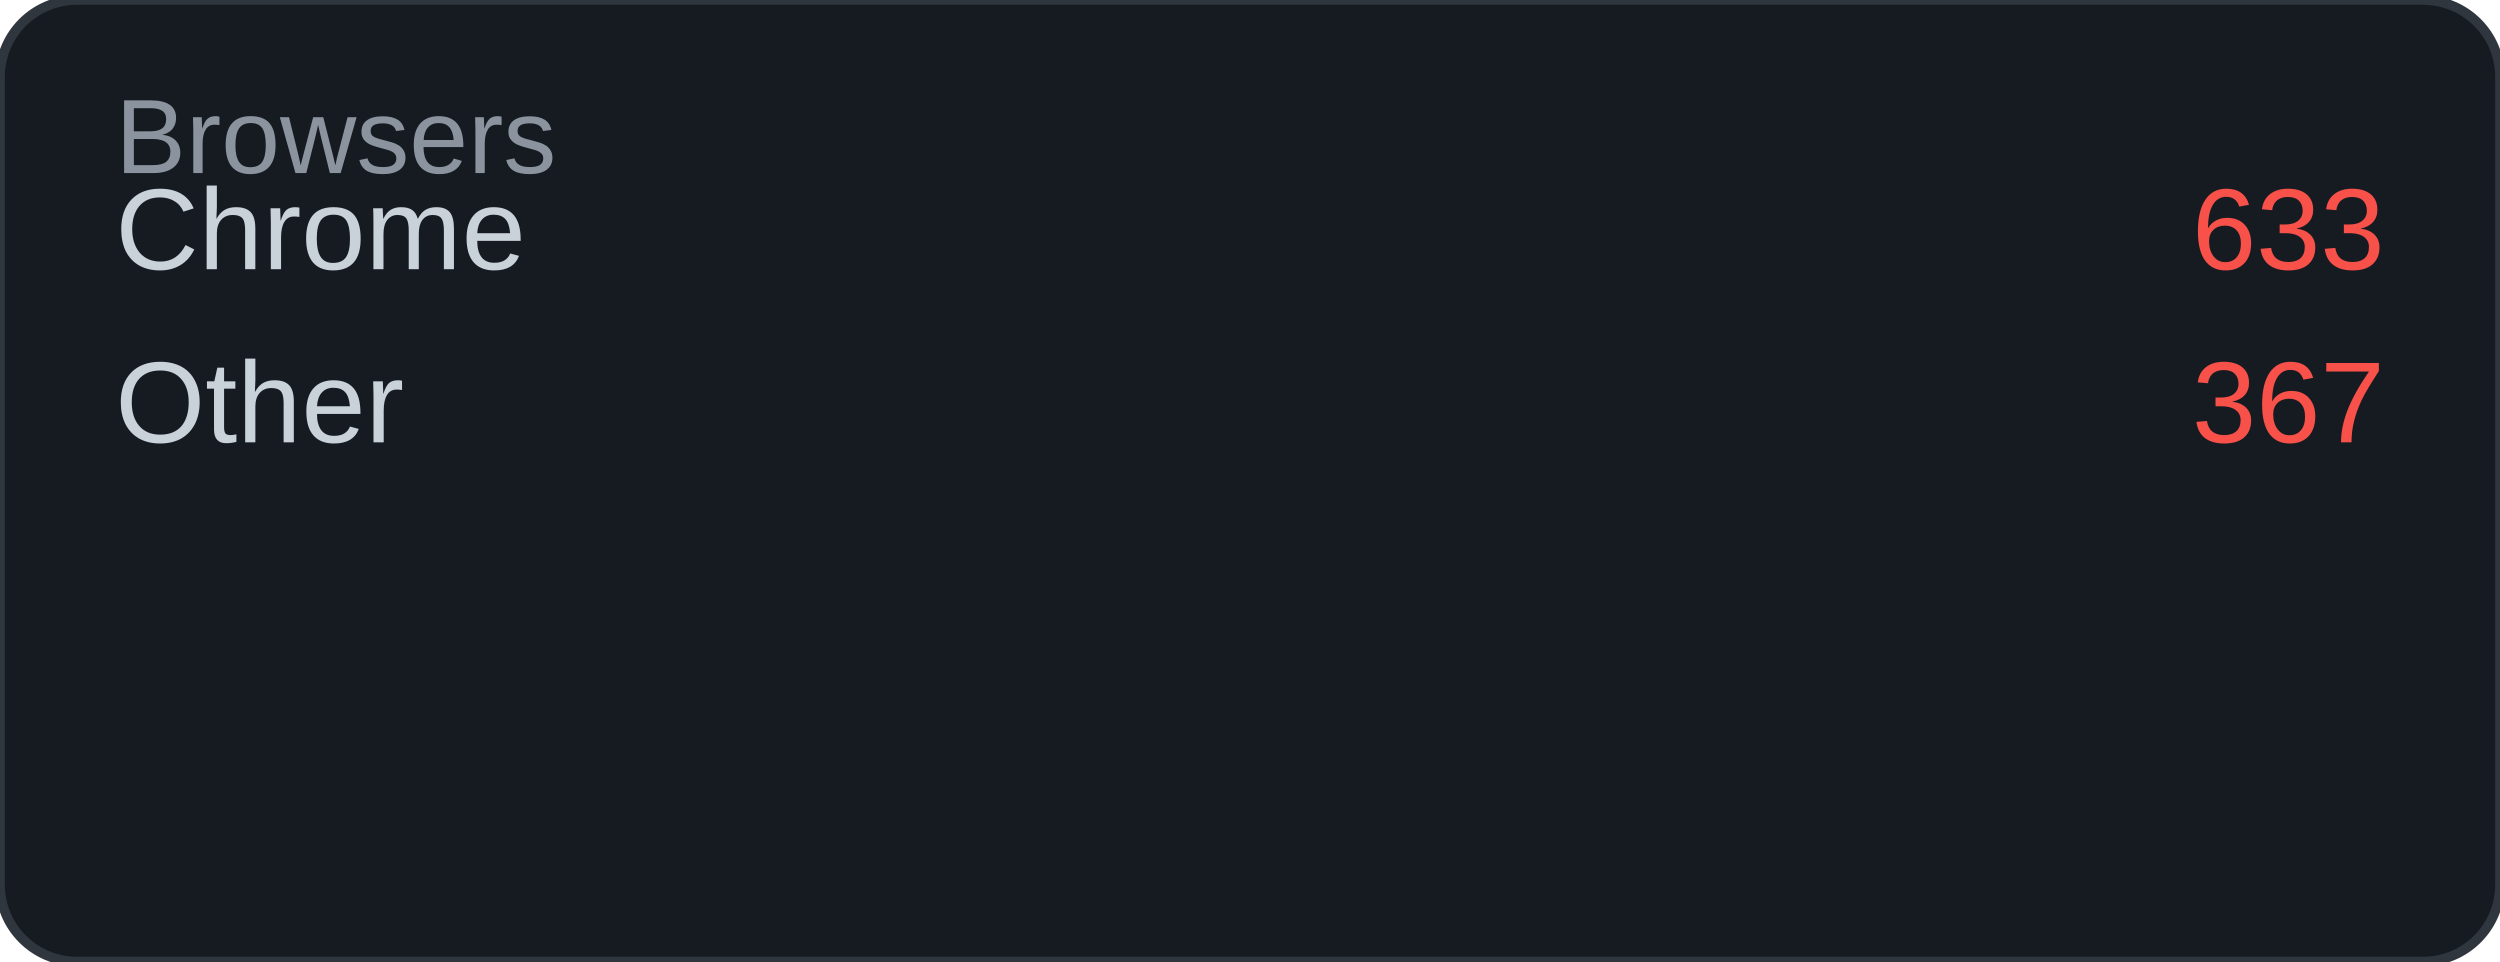
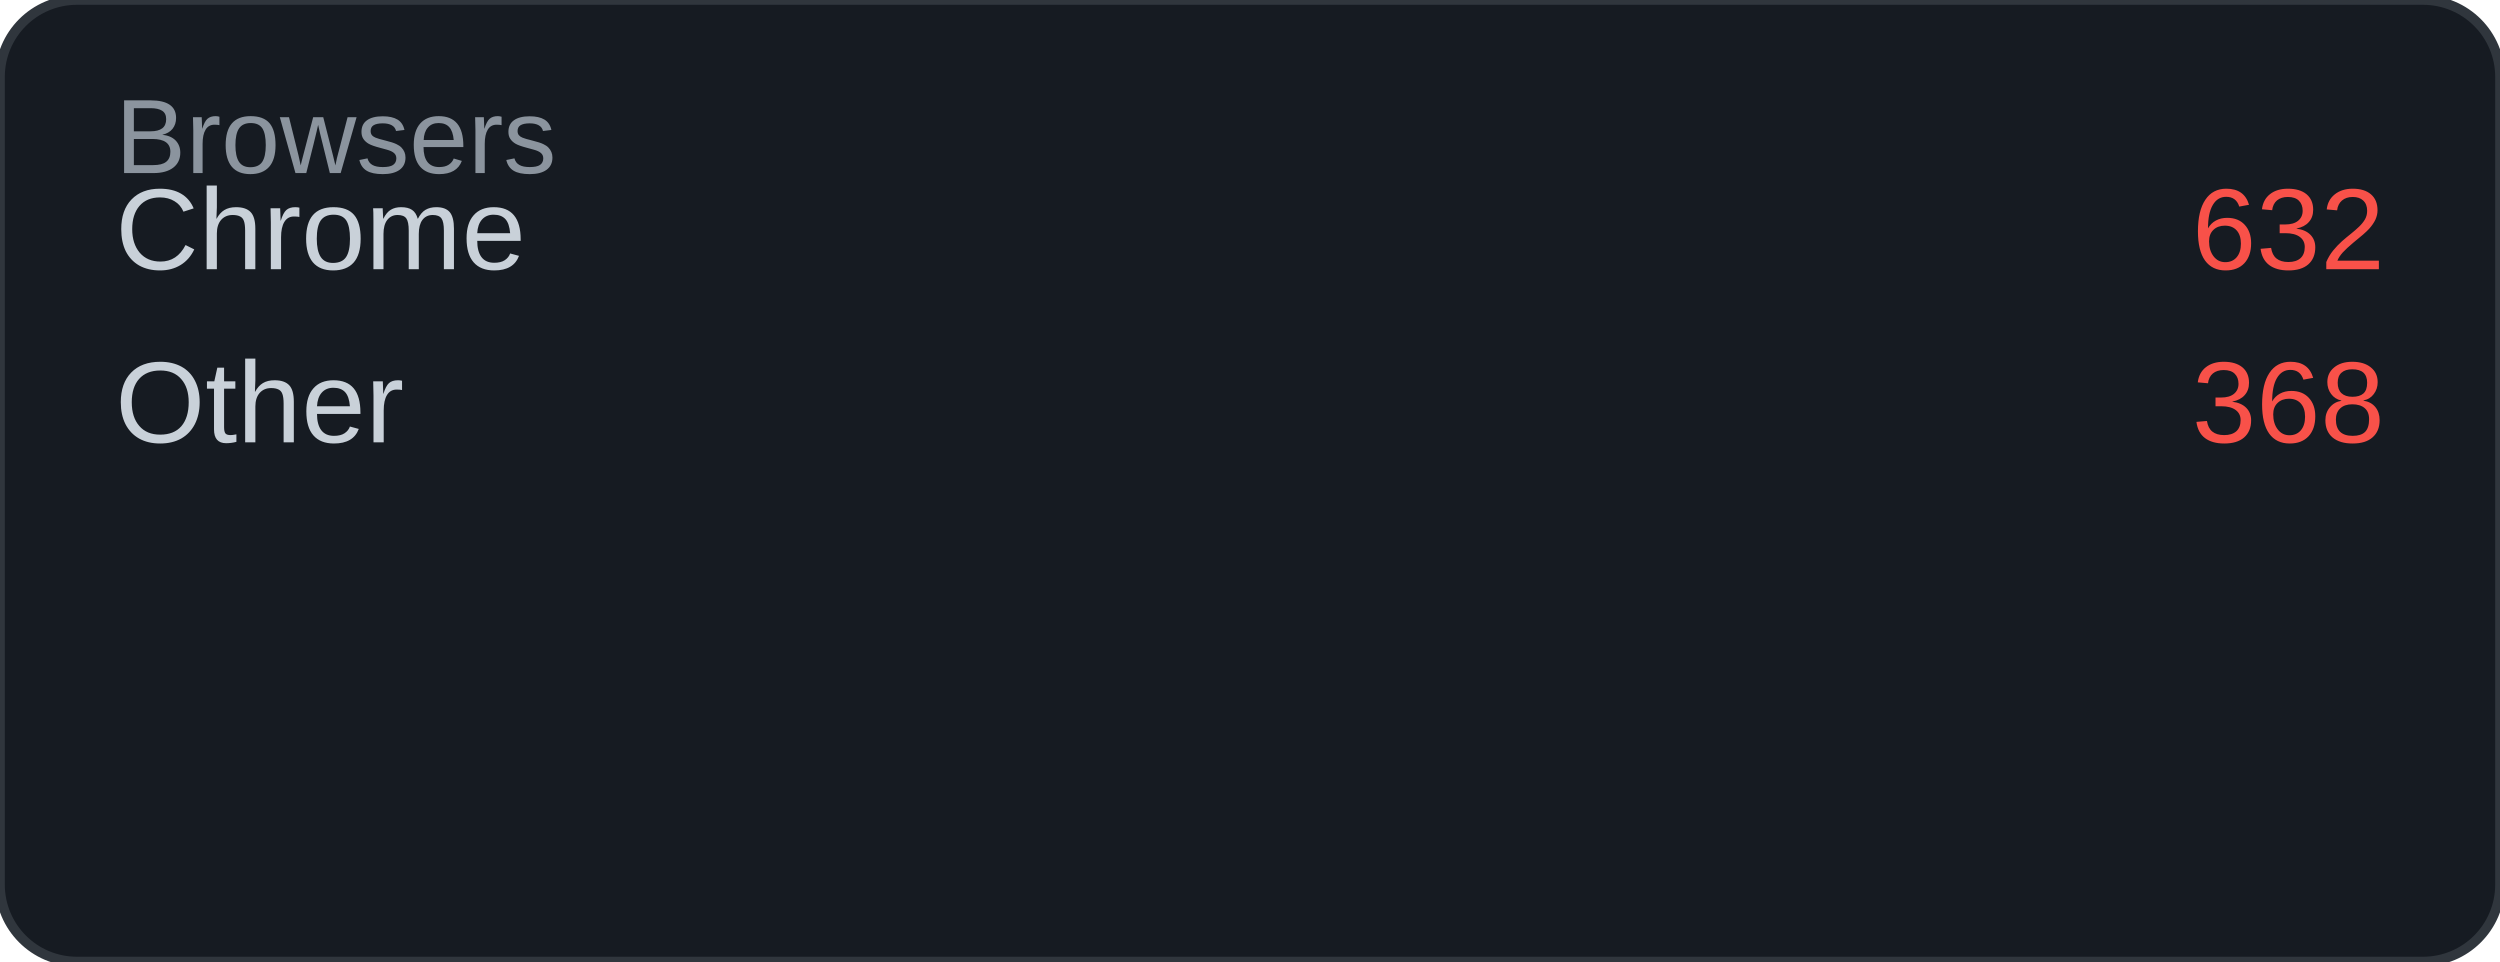
<svg xmlns="http://www.w3.org/2000/svg" width="260" height="100" viewBox="0 0 260 100">
  <rect width="260" height="100" rx="8" fill="#161b22" />
  <rect width="260" height="100" rx="8" fill="none" stroke="#30363d" stroke-width="1" />
  <text x="12" y="18" font-family="Arial, sans-serif" font-size="11" fill="#8b949e">Browsers</text>
  <text x="12" y="28" font-family="Arial, sans-serif" font-size="12" fill="#c9d1d9">Chrome</text>
-   <text x="248" y="28" font-family="Arial, sans-serif" font-size="12" fill="#f85149" text-anchor="end">633</text>
+   <text x="248" y="28" font-family="Arial, sans-serif" font-size="12" fill="#f85149" text-anchor="end">632</text>
  <text x="12" y="46" font-family="Arial, sans-serif" font-size="12" fill="#c9d1d9">Other</text>
-   <text x="248" y="46" font-family="Arial, sans-serif" font-size="12" fill="#f85149" text-anchor="end">367</text>
+   <text x="248" y="46" font-family="Arial, sans-serif" font-size="12" fill="#f85149" text-anchor="end">368</text>
</svg>
